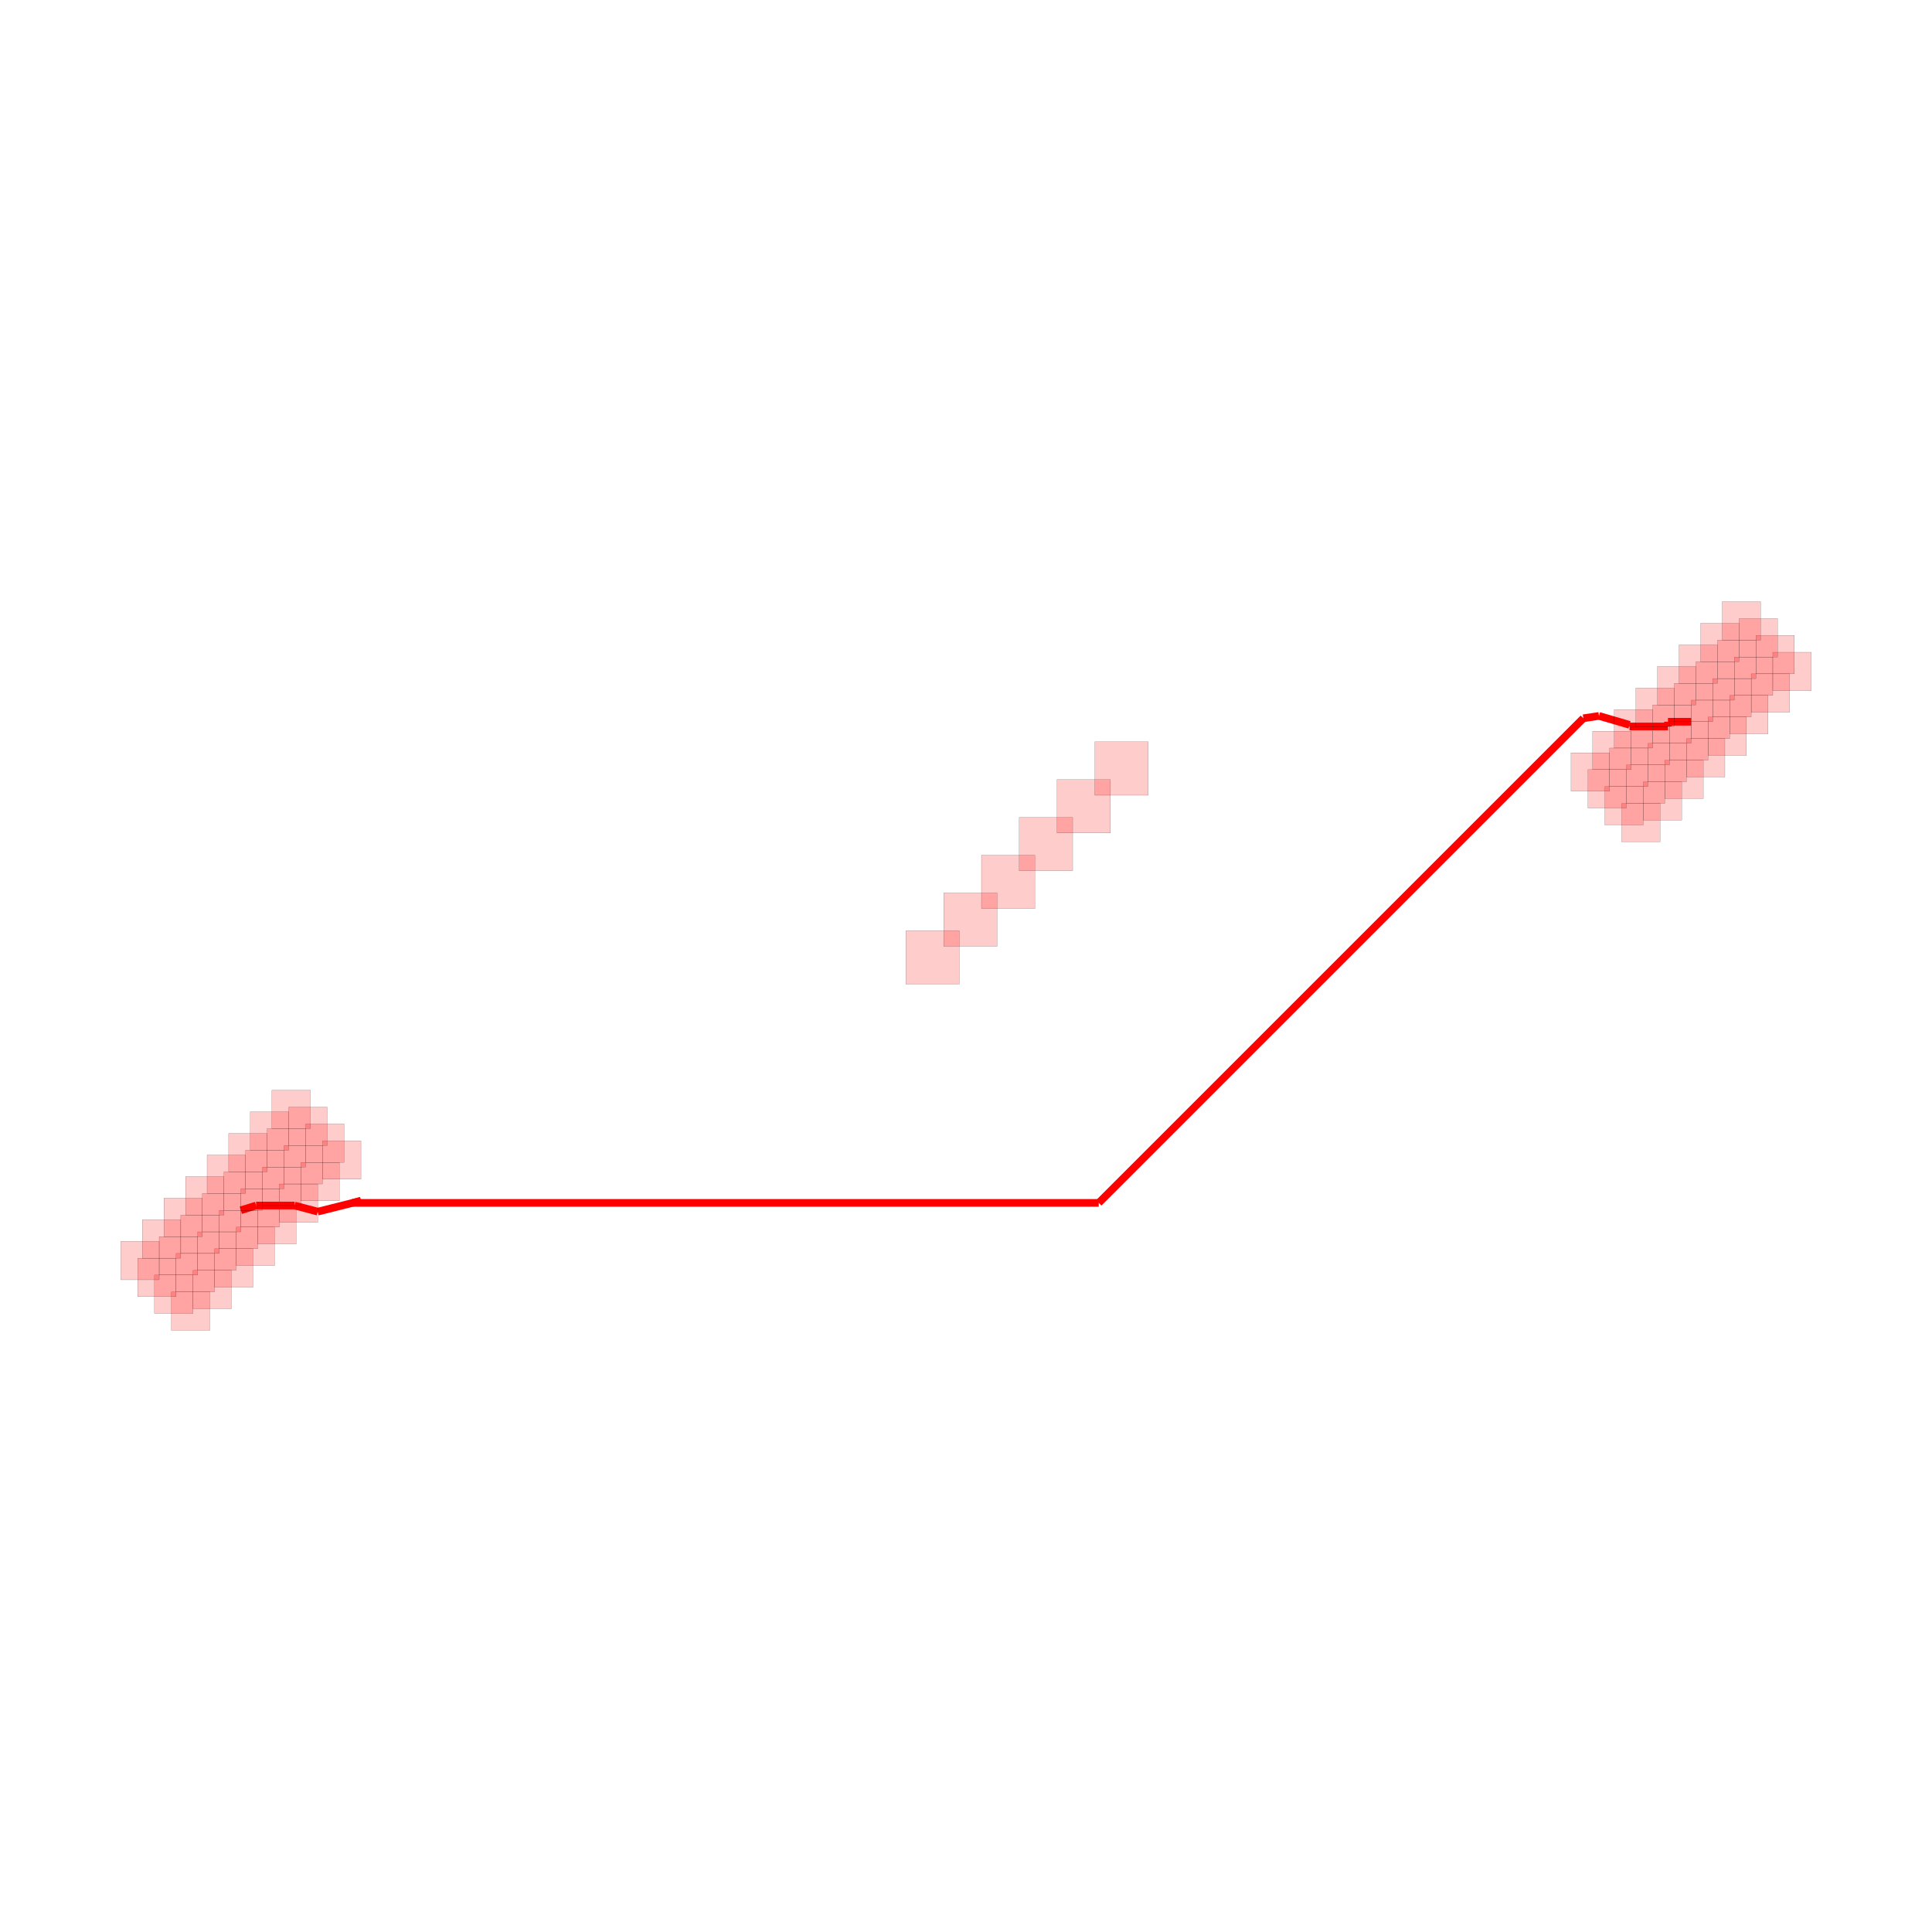
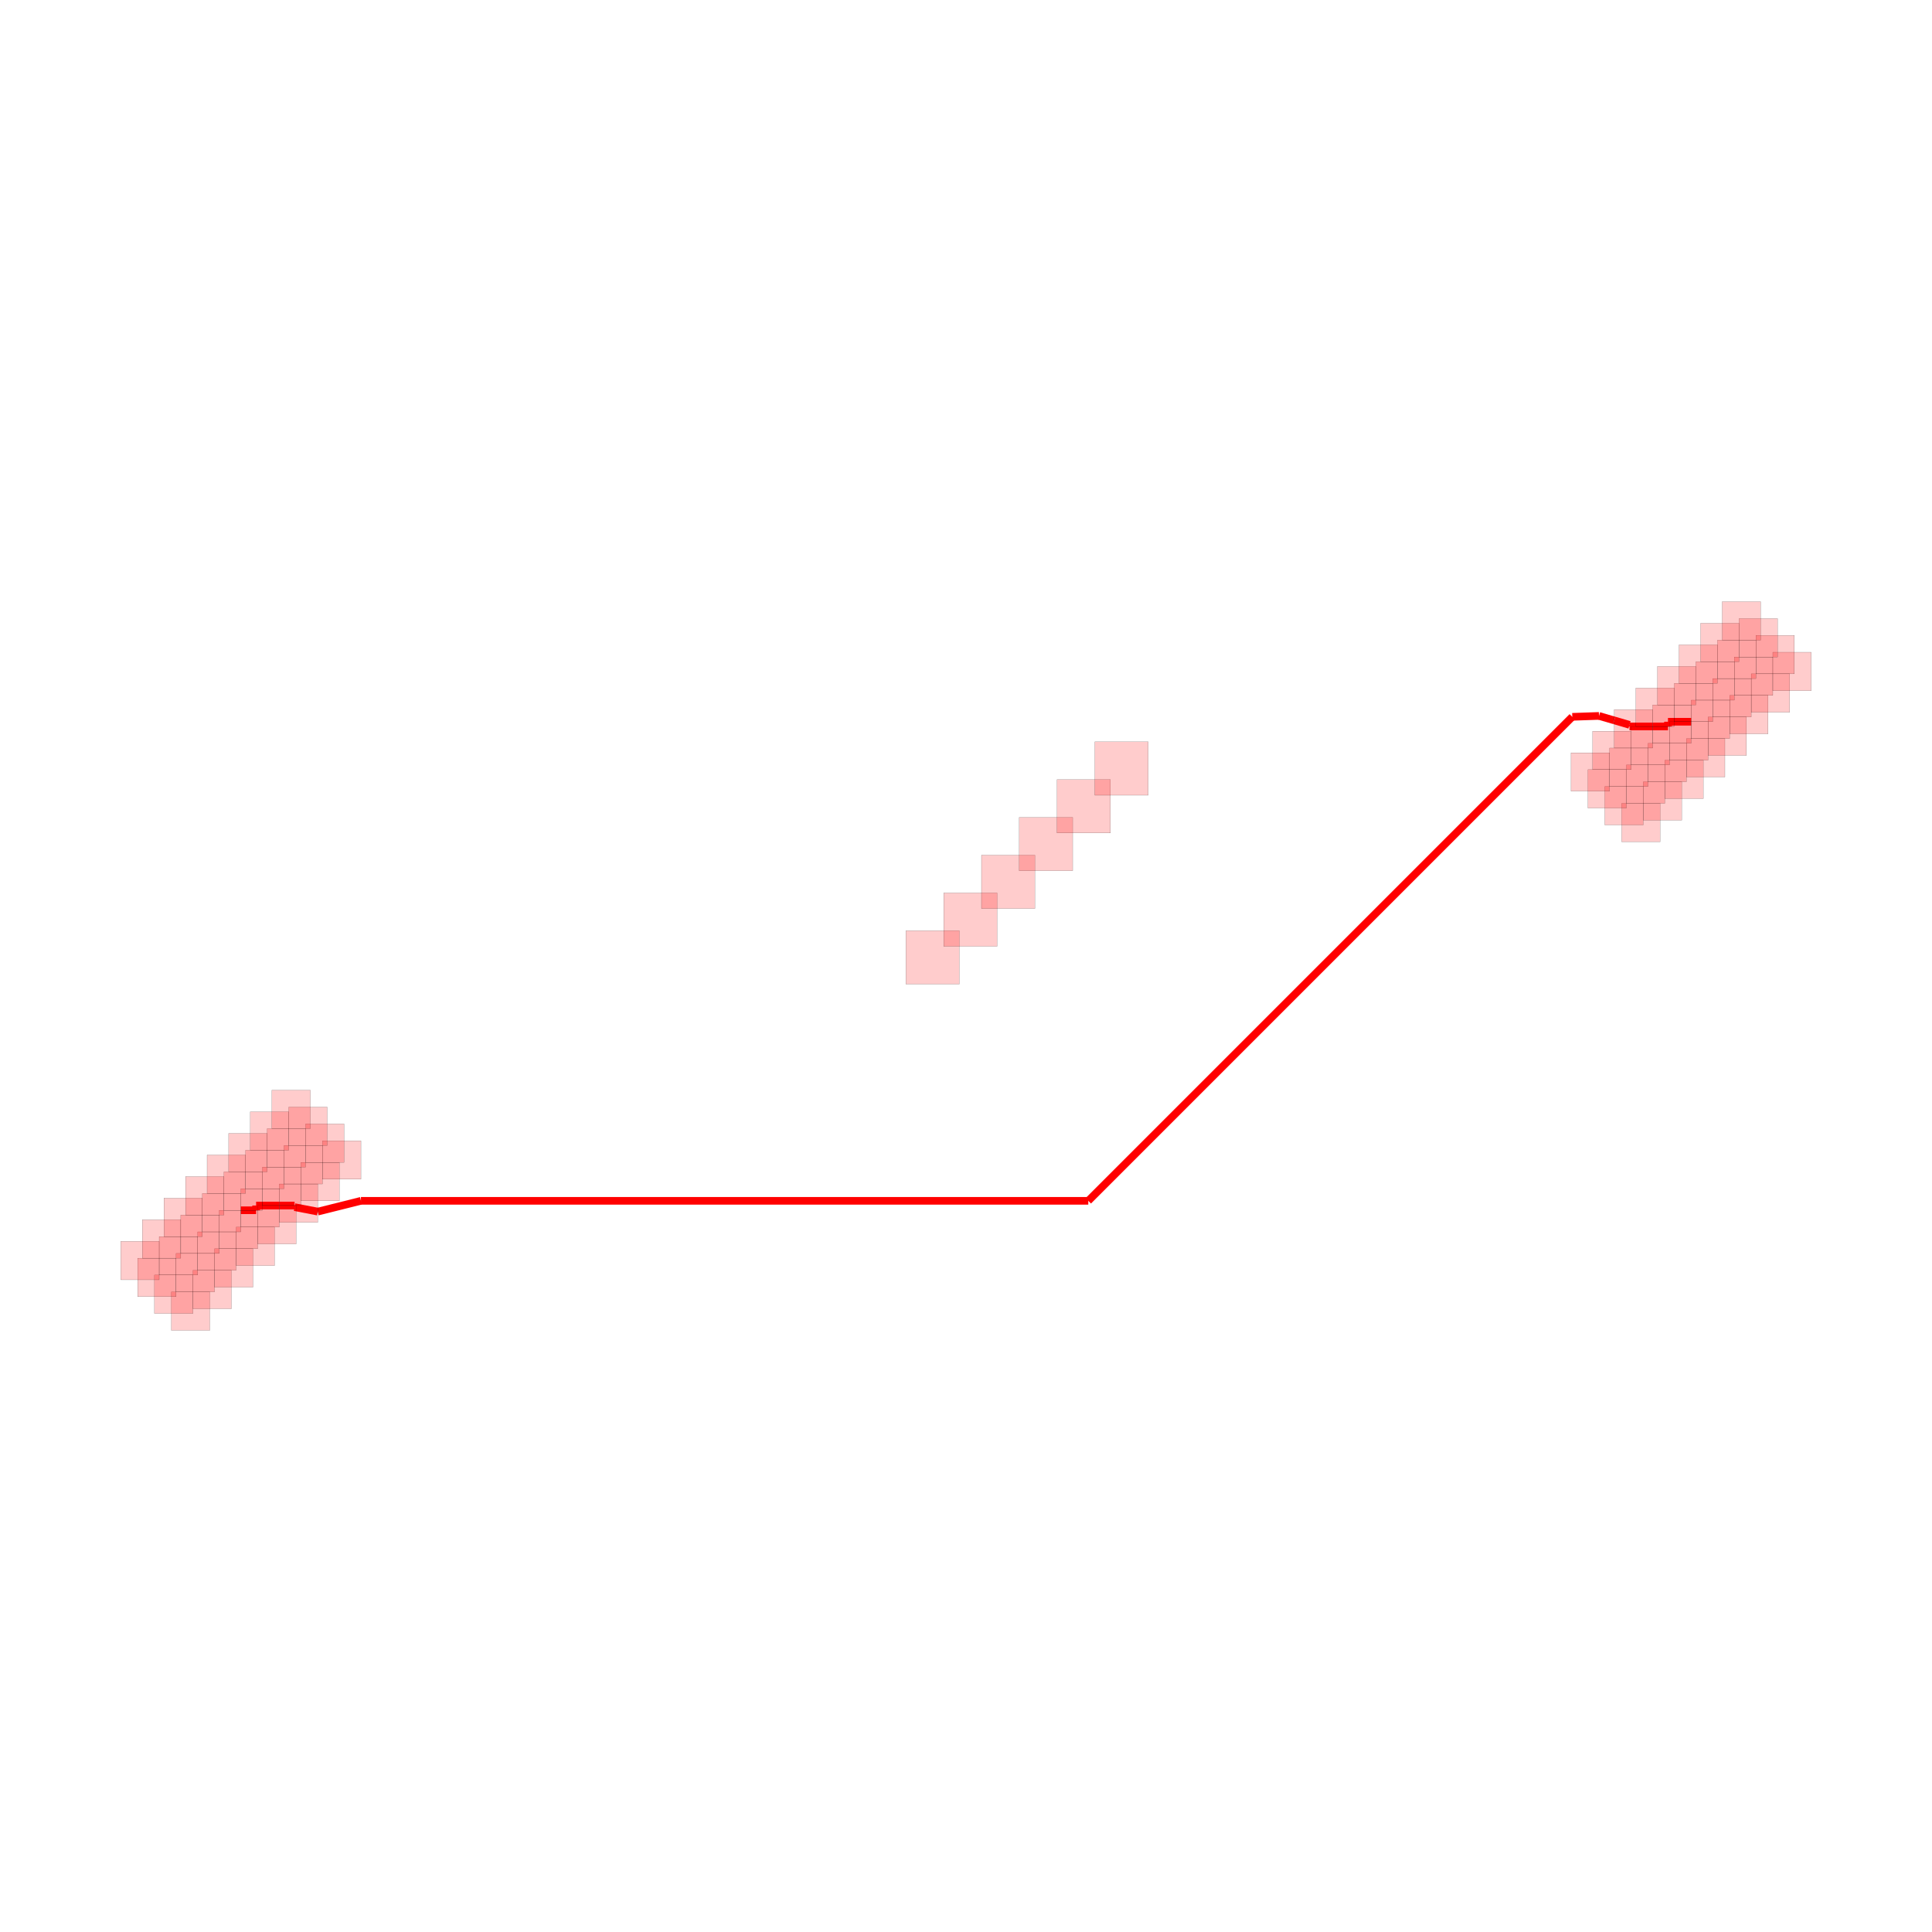
<svg xmlns="http://www.w3.org/2000/svg" width="640" height="640" viewBox="0 0 640 640">
  <rect width="100%" height="100%" fill="white" />
  <g>
-     <polyline data-points="-9.5,-3.2 -9.299992000000003,-3.138" data-type="line" data-label="source_trace_0 (z=0)" points="79.783,400.915 84.84,399.348" fill="none" stroke="red" stroke-width="2.529" />
-   </g>
-   <g>
-     <polyline data-points="-9.299992000000003,-3.138 -8.996186418404587,-3.138" data-type="line" data-label="source_trace_0 (z=0)" points="84.84,399.348 92.522,399.348" fill="none" stroke="red" stroke-width="2.529" />
-   </g>
-   <g>
-     <polyline data-points="-8.996186418404587,-3.138 -8.796178418404587,-3.138" data-type="line" data-label="source_trace_0 (z=0)" points="92.522,399.348 97.58,399.348" fill="none" stroke="red" stroke-width="2.529" />
-   </g>
-   <g>
-     <polyline data-points="-8.796178418404587,-3.138 -8.49237283680917,-3.218" data-type="line" data-label="source_trace_0 (z=0)" points="97.58,399.348 105.262,401.37" fill="none" stroke="red" stroke-width="2.529" />
-   </g>
-   <g>
-     <polyline data-points="-8.49237283680917,-3.218 -8.49237283680917,-3.218" data-type="line" data-label="source_trace_0 (z=0)" points="105.262,401.37 105.262,401.37" fill="none" stroke="red" stroke-width="2.529" />
-   </g>
-   <g>
-     <polyline data-points="-8.49237283680917,-3.218 -7.926686999999999,-3.076" data-type="line" data-label="source_trace_0 (z=0)" points="105.262,401.37 119.566,397.78" fill="none" stroke="red" stroke-width="2.529" />
-   </g>
-   <g>
-     <polyline data-points="-7.926686999999999,-3.076 -8.03532947046666,-3.1032717289393092" data-type="line" data-label="source_trace_0 (z=0)" points="119.566,397.78 116.819,398.469" fill="none" stroke="red" stroke-width="2.529" />
-   </g>
-   <g>
-     <polyline data-points="-8.03532947046666,-3.1032717289393092 1.7390377169584008,-3.1032717289393092" data-type="line" data-label="source_trace_0 (z=0)" points="116.819,398.469 363.973,398.469" fill="none" stroke="red" stroke-width="2.529" />
-   </g>
-   <g>
-     <polyline data-points="1.7390377169584008,-3.1032717289393092 8.087713753171416,3.2454043072737058" data-type="line" data-label="source_trace_0 (z=0)" points="363.973,398.469 524.506,237.937" fill="none" stroke="red" stroke-width="2.529" />
-   </g>
-   <g>
-     <polyline data-points="8.087713753171416,3.2454043072737058 8.292373,3.276256" data-type="line" data-label="source_trace_0 (z=0)" points="524.506,237.937 529.681,237.157" fill="none" stroke="red" stroke-width="2.529" />
-   </g>
-   <g>
-     <polyline data-points="8.292373,3.276256 8.692372836809167,3.159091025766973" data-type="line" data-label="source_trace_0 (z=0)" points="529.681,237.157 539.796,240.119" fill="none" stroke="red" stroke-width="2.529" />
-   </g>
-   <g>
-     <polyline data-points="8.692372836809167,3.159091025766973 8.692372836809167,3.138" data-type="line" data-label="source_trace_0 (z=0)" points="539.796,240.119 539.796,240.652" fill="none" stroke="red" stroke-width="2.529" />
-   </g>
-   <g>
-     <polyline data-points="8.692372836809167,3.138 8.996186418404584,3.138" data-type="line" data-label="source_trace_0 (z=0)" points="539.796,240.652 547.478,240.652" fill="none" stroke="red" stroke-width="2.529" />
-   </g>
-   <g>
-     <polyline data-points="8.996186418404584,3.138 9.196194418404584,3.138" data-type="line" data-label="source_trace_0 (z=0)" points="547.478,240.652 552.535,240.652" fill="none" stroke="red" stroke-width="2.529" />
-   </g>
-   <g>
-     <polyline data-points="9.196194418404584,3.138 9.196194418404584,3.2" data-type="line" data-label="source_trace_0 (z=0)" points="552.535,240.652 552.535,239.085" fill="none" stroke="red" stroke-width="2.529" />
-   </g>
-   <g>
-     <polyline data-points="9.196194418404584,3.2 9.5,3.2" data-type="line" data-label="source_trace_0 (z=0)" points="552.535,239.085 560.217,239.085" fill="none" stroke="red" stroke-width="2.529" />
+     <polyline data-points="-9.5,-3.2 -9.299992000000003,-3.2000000000000006" data-type="line" data-label="source_trace_0 (z=0)" points="79.783,400.915 84.84,400.915" fill="none" stroke="red" stroke-linejoin="round" stroke-width="2.529" />
+   </g>
+   <g>
+     <polyline data-points="-9.299992000000003,-3.2000000000000006 -9.299992000000003,-3.1381281566461774" data-type="line" data-label="source_trace_0 (z=0)" points="84.84,400.915 84.84,399.351" fill="none" stroke="red" stroke-linejoin="round" stroke-width="2.529" />
+   </g>
+   <g>
+     <polyline data-points="-9.299992000000003,-3.1381281566461774 -8.996186418404587,-3.1381281566461774" data-type="line" data-label="source_trace_0 (z=0)" points="84.84,399.351 92.522,399.351" fill="none" stroke="red" stroke-linejoin="round" stroke-width="2.529" />
+   </g>
+   <g>
+     <polyline data-points="-8.996186418404587,-3.1381281566461774 -8.796178418404587,-3.1381281566461774" data-type="line" data-label="source_trace_0 (z=0)" points="92.522,399.351 97.58,399.351" fill="none" stroke="red" stroke-linejoin="round" stroke-width="2.529" />
+   </g>
+   <g>
+     <polyline data-points="-8.796178418404587,-3.1381281566461774 -8.796178418404587,-3.159099025766973" data-type="line" data-label="source_trace_0 (z=0)" points="97.58,399.351 97.58,399.881" fill="none" stroke="red" stroke-linejoin="round" stroke-width="2.529" />
+   </g>
+   <g>
+     <polyline data-points="-8.796178418404587,-3.159099025766973 -8.49237283680917,-3.2176774999999997" data-type="line" data-label="source_trace_0 (z=0)" points="97.58,399.881 105.262,401.362" fill="none" stroke="red" stroke-linejoin="round" stroke-width="2.529" />
+   </g>
+   <g>
+     <polyline data-points="-8.49237283680917,-3.2176774999999997 -7.926686999999999,-3.0762565000000004" data-type="line" data-label="source_trace_0 (z=0)" points="105.262,401.362 119.566,397.786" fill="none" stroke="red" stroke-linejoin="round" stroke-width="2.529" />
+   </g>
+   <g>
+     <polyline data-points="-7.926686999999999,-3.0762565000000004 1.6020746920490607,-3.0762565000000004" data-type="line" data-label="source_trace_0 (z=0)" points="119.566,397.786 360.51,397.786" fill="none" stroke="red" stroke-linejoin="round" stroke-width="2.529" />
+   </g>
+   <g>
+     <polyline data-points="1.6020746920490607,-3.0762565000000004 7.942632203588659,3.2643010115395987" data-type="line" data-label="source_trace_0 (z=0)" points="360.51,397.786 520.838,237.459" fill="none" stroke="red" stroke-linejoin="round" stroke-width="2.529" />
+   </g>
+   <g>
+     <polyline data-points="7.942632203588659,3.2643010115395987 8.292373,3.276256" data-type="line" data-label="source_trace_0 (z=0)" points="520.838,237.459 529.681,237.157" fill="none" stroke="red" stroke-linejoin="round" stroke-width="2.529" />
+   </g>
+   <g>
+     <polyline data-points="8.292373,3.276256 8.492372999999999,3.2176775128834865" data-type="line" data-label="source_trace_0 (z=0)" points="529.681,237.157 534.738,238.638" fill="none" stroke="red" stroke-linejoin="round" stroke-width="2.529" />
+   </g>
+   <g>
+     <polyline data-points="8.492372999999999,3.2176775128834865 8.692372836809167,3.159091025766973" data-type="line" data-label="source_trace_0 (z=0)" points="534.738,238.638 539.796,240.119" fill="none" stroke="red" stroke-linejoin="round" stroke-width="2.529" />
+   </g>
+   <g>
+     <polyline data-points="8.692372836809167,3.159091025766973 8.692372836809167,3.138128156646177" data-type="line" data-label="source_trace_0 (z=0)" points="539.796,240.119 539.796,240.649" fill="none" stroke="red" stroke-linejoin="round" stroke-width="2.529" />
+   </g>
+   <g>
+     <polyline data-points="8.692372836809167,3.138128156646177 8.996186418404584,3.138128156646177" data-type="line" data-label="source_trace_0 (z=0)" points="539.796,240.649 547.478,240.649" fill="none" stroke="red" stroke-linejoin="round" stroke-width="2.529" />
+   </g>
+   <g>
+     <polyline data-points="8.996186418404584,3.138128156646177 9.196194418404584,3.138128156646177" data-type="line" data-label="source_trace_0 (z=0)" points="547.478,240.649 552.535,240.649" fill="none" stroke="red" stroke-linejoin="round" stroke-width="2.529" />
+   </g>
+   <g>
+     <polyline data-points="9.196194418404584,3.138128156646177 9.196194418404584,3.2" data-type="line" data-label="source_trace_0 (z=0)" points="552.535,240.649 552.535,239.085" fill="none" stroke="red" stroke-linejoin="round" stroke-width="2.529" />
+   </g>
+   <g>
+     <polyline data-points="9.196194418404584,3.2 9.5,3.2" data-type="line" data-label="source_trace_0 (z=0)" points="552.535,239.085 560.217,239.085" fill="none" stroke="red" stroke-linejoin="round" stroke-width="2.529" />
  </g>
  <g>
    <rect data-type="rect" data-label="Obstacle (Z: 0)" data-x="-10.158493189979973" data-y="-4.521405797342361" x="56.762" y="427.959" width="12.739" height="12.739" fill="rgba(255, 0, 0, 0.2)" stroke="black" stroke-width="0.04" />
  </g>
  <g>
    <rect data-type="rect" data-label="Obstacle (Z: 0)" data-x="-10.37946405910077" data-y="-4.300434928221565" x="51.175" y="422.371" width="12.739" height="12.739" fill="rgba(255, 0, 0, 0.2)" stroke="black" stroke-width="0.04" />
  </g>
  <g>
    <rect data-type="rect" data-label="Obstacle (Z: 0)" data-x="-10.600434928221564" data-y="-4.0794640591007685" x="45.587" y="416.784" width="12.739" height="12.739" fill="rgba(255, 0, 0, 0.2)" stroke="black" stroke-width="0.04" />
  </g>
  <g>
    <rect data-type="rect" data-label="Obstacle (Z: 0)" data-x="-10.82140579734236" data-y="-3.8584931899799724" x="40" y="411.196" width="12.739" height="12.739" fill="rgba(255, 0, 0, 0.2)" stroke="black" stroke-width="0.04" />
  </g>
  <g>
    <rect data-type="rect" data-label="Obstacle (Z: 0)" data-x="-9.875650477505355" data-y="-4.238563084867742" x="63.914" y="420.807" width="12.739" height="12.739" fill="rgba(255, 0, 0, 0.2)" stroke="black" stroke-width="0.04" />
  </g>
  <g>
    <rect data-type="rect" data-label="Obstacle (Z: 0)" data-x="-10.09662134662615" data-y="-4.017592215746946" x="58.327" y="415.219" width="12.739" height="12.739" fill="rgba(255, 0, 0, 0.2)" stroke="black" stroke-width="0.04" />
  </g>
  <g>
    <rect data-type="rect" data-label="Obstacle (Z: 0)" data-x="-10.317592215746945" data-y="-3.7966213466261496" x="52.739" y="409.632" width="12.739" height="12.739" fill="rgba(255, 0, 0, 0.2)" stroke="black" stroke-width="0.04" />
  </g>
  <g>
    <rect data-type="rect" data-label="Obstacle (Z: 0)" data-x="-10.538563084867741" data-y="-3.5756504775053535" x="47.152" y="404.044" width="12.739" height="12.739" fill="rgba(255, 0, 0, 0.2)" stroke="black" stroke-width="0.04" />
  </g>
  <g>
    <rect data-type="rect" data-label="Obstacle (Z: 0)" data-x="-9.592807765030736" data-y="-3.955720372393123" x="71.066" y="413.655" width="12.739" height="12.739" fill="rgba(255, 0, 0, 0.2)" stroke="black" stroke-width="0.04" />
  </g>
  <g>
    <rect data-type="rect" data-label="Obstacle (Z: 0)" data-x="-9.813778634151532" data-y="-3.734749503272327" x="65.479" y="408.067" width="12.739" height="12.739" fill="rgba(255, 0, 0, 0.2)" stroke="black" stroke-width="0.04" />
  </g>
  <g>
    <rect data-type="rect" data-label="Obstacle (Z: 0)" data-x="-10.034749503272327" data-y="-3.5137786341515307" x="59.891" y="402.48" width="12.739" height="12.739" fill="rgba(255, 0, 0, 0.2)" stroke="black" stroke-width="0.04" />
  </g>
  <g>
    <rect data-type="rect" data-label="Obstacle (Z: 0)" data-x="-10.255720372393123" data-y="-3.2928077650307346" x="54.304" y="396.892" width="12.739" height="12.739" fill="rgba(255, 0, 0, 0.2)" stroke="black" stroke-width="0.04" />
  </g>
  <g>
    <rect data-type="rect" data-label="Obstacle (Z: 0)" data-x="-9.309965052556116" data-y="-3.672877659918504" x="78.218" y="406.503" width="12.739" height="12.739" fill="rgba(255, 0, 0, 0.2)" stroke="black" stroke-width="0.04" />
  </g>
  <g>
    <rect data-type="rect" data-label="Obstacle (Z: 0)" data-x="-9.530935921676912" data-y="-3.451906790797708" x="72.631" y="400.915" width="12.739" height="12.739" fill="rgba(255, 0, 0, 0.2)" stroke="black" stroke-width="0.04" />
  </g>
  <g>
    <rect data-type="rect" data-label="Obstacle (Z: 0)" data-x="-9.751906790797706" data-y="-3.230935921676912" x="67.043" y="395.328" width="12.739" height="12.739" fill="rgba(255, 0, 0, 0.2)" stroke="black" stroke-width="0.04" />
  </g>
  <g>
    <rect data-type="rect" data-label="Obstacle (Z: 0)" data-x="-9.972877659918503" data-y="-3.0099650525561157" x="61.456" y="389.74" width="12.739" height="12.739" fill="rgba(255, 0, 0, 0.2)" stroke="black" stroke-width="0.04" />
  </g>
  <g>
    <rect data-type="rect" data-label="Obstacle (Z: 0)" data-x="-9.027122340081497" data-y="-3.3900349474438847" x="85.37" y="399.351" width="12.739" height="12.739" fill="rgba(255, 0, 0, 0.2)" stroke="black" stroke-width="0.04" />
  </g>
  <g>
    <rect data-type="rect" data-label="Obstacle (Z: 0)" data-x="-9.248093209202294" data-y="-3.1690640783230886" x="79.783" y="393.763" width="12.739" height="12.739" fill="rgba(255, 0, 0, 0.2)" stroke="black" stroke-width="0.04" />
  </g>
  <g>
    <rect data-type="rect" data-label="Obstacle (Z: 0)" data-x="-9.469064078323088" data-y="-2.9480932092022925" x="74.195" y="388.176" width="12.739" height="12.739" fill="rgba(255, 0, 0, 0.2)" stroke="black" stroke-width="0.04" />
  </g>
  <g>
    <rect data-type="rect" data-label="Obstacle (Z: 0)" data-x="-9.690034947443884" data-y="-2.7271223400814963" x="68.608" y="382.588" width="12.739" height="12.739" fill="rgba(255, 0, 0, 0.2)" stroke="black" stroke-width="0.04" />
  </g>
  <g>
    <rect data-type="rect" data-label="Obstacle (Z: 0)" data-x="-8.744279627606877" data-y="-3.1071922349692658" x="92.522" y="392.199" width="12.739" height="12.739" fill="rgba(255, 0, 0, 0.2)" stroke="black" stroke-width="0.04" />
  </g>
  <g>
    <rect data-type="rect" data-label="Obstacle (Z: 0)" data-x="-8.965250496727673" data-y="-2.8862213658484697" x="86.935" y="386.611" width="12.739" height="12.739" fill="rgba(255, 0, 0, 0.2)" stroke="black" stroke-width="0.04" />
  </g>
  <g>
    <rect data-type="rect" data-label="Obstacle (Z: 0)" data-x="-9.186221365848468" data-y="-2.6652504967276736" x="81.347" y="381.024" width="12.739" height="12.739" fill="rgba(255, 0, 0, 0.2)" stroke="black" stroke-width="0.04" />
  </g>
  <g>
    <rect data-type="rect" data-label="Obstacle (Z: 0)" data-x="-9.407192234969264" data-y="-2.4442796276068774" x="75.76" y="375.436" width="12.739" height="12.739" fill="rgba(255, 0, 0, 0.2)" stroke="black" stroke-width="0.04" />
  </g>
  <g>
    <rect data-type="rect" data-label="Obstacle (Z: 0)" data-x="-8.461436915132259" data-y="-2.824349522494647" x="99.674" y="385.047" width="12.739" height="12.739" fill="rgba(255, 0, 0, 0.2)" stroke="black" stroke-width="0.04" />
  </g>
  <g>
    <rect data-type="rect" data-label="Obstacle (Z: 0)" data-x="-8.682407784253055" data-y="-2.6033786533738508" x="94.087" y="379.459" width="12.739" height="12.739" fill="rgba(255, 0, 0, 0.2)" stroke="black" stroke-width="0.04" />
  </g>
  <g>
    <rect data-type="rect" data-label="Obstacle (Z: 0)" data-x="-8.90337865337385" data-y="-2.3824077842530547" x="88.499" y="373.872" width="12.739" height="12.739" fill="rgba(255, 0, 0, 0.2)" stroke="black" stroke-width="0.04" />
  </g>
  <g>
    <rect data-type="rect" data-label="Obstacle (Z: 0)" data-x="-9.124349522494645" data-y="-2.1614369151322586" x="82.912" y="368.284" width="12.739" height="12.739" fill="rgba(255, 0, 0, 0.2)" stroke="black" stroke-width="0.04" />
  </g>
  <g>
    <rect data-type="rect" data-label="Obstacle (Z: 0)" data-x="-8.17859420265764" data-y="-2.541506810020028" x="106.826" y="377.895" width="12.739" height="12.739" fill="rgba(255, 0, 0, 0.2)" stroke="black" stroke-width="0.04" />
  </g>
  <g>
    <rect data-type="rect" data-label="Obstacle (Z: 0)" data-x="-8.399565071778436" data-y="-2.320535940899232" x="101.239" y="372.307" width="12.739" height="12.739" fill="rgba(255, 0, 0, 0.2)" stroke="black" stroke-width="0.04" />
  </g>
  <g>
    <rect data-type="rect" data-label="Obstacle (Z: 0)" data-x="-8.62053594089923" data-y="-2.0995650717784358" x="95.651" y="366.72" width="12.739" height="12.739" fill="rgba(255, 0, 0, 0.2)" stroke="black" stroke-width="0.04" />
  </g>
  <g>
    <rect data-type="rect" data-label="Obstacle (Z: 0)" data-x="-8.841506810020027" data-y="-1.8785942026576397" x="90.064" y="361.132" width="12.739" height="12.739" fill="rgba(255, 0, 0, 0.2)" stroke="black" stroke-width="0.04" />
  </g>
  <g>
    <rect data-type="rect" data-label="Obstacle (Z: 0)" data-x="8.841506810020027" data-y="1.8785942026576397" x="537.197" y="266.128" width="12.739" height="12.739" fill="rgba(255, 0, 0, 0.2)" stroke="black" stroke-width="0.04" />
  </g>
  <g>
    <rect data-type="rect" data-label="Obstacle (Z: 0)" data-x="8.62053594089923" data-y="2.0995650717784358" x="531.609" y="260.541" width="12.739" height="12.739" fill="rgba(255, 0, 0, 0.2)" stroke="black" stroke-width="0.04" />
  </g>
  <g>
    <rect data-type="rect" data-label="Obstacle (Z: 0)" data-x="8.399565071778436" data-y="2.320535940899232" x="526.022" y="254.953" width="12.739" height="12.739" fill="rgba(255, 0, 0, 0.2)" stroke="black" stroke-width="0.04" />
  </g>
  <g>
    <rect data-type="rect" data-label="Obstacle (Z: 0)" data-x="8.17859420265764" data-y="2.541506810020028" x="520.434" y="249.366" width="12.739" height="12.739" fill="rgba(255, 0, 0, 0.2)" stroke="black" stroke-width="0.04" />
  </g>
  <g>
    <rect data-type="rect" data-label="Obstacle (Z: 0)" data-x="9.124349522494645" data-y="2.1614369151322586" x="544.349" y="258.976" width="12.739" height="12.739" fill="rgba(255, 0, 0, 0.2)" stroke="black" stroke-width="0.04" />
  </g>
  <g>
    <rect data-type="rect" data-label="Obstacle (Z: 0)" data-x="8.90337865337385" data-y="2.3824077842530547" x="538.761" y="253.389" width="12.739" height="12.739" fill="rgba(255, 0, 0, 0.2)" stroke="black" stroke-width="0.04" />
  </g>
  <g>
    <rect data-type="rect" data-label="Obstacle (Z: 0)" data-x="8.682407784253055" data-y="2.6033786533738508" x="533.174" y="247.801" width="12.739" height="12.739" fill="rgba(255, 0, 0, 0.2)" stroke="black" stroke-width="0.04" />
  </g>
  <g>
    <rect data-type="rect" data-label="Obstacle (Z: 0)" data-x="8.461436915132259" data-y="2.824349522494647" x="527.586" y="242.214" width="12.739" height="12.739" fill="rgba(255, 0, 0, 0.2)" stroke="black" stroke-width="0.04" />
  </g>
  <g>
    <rect data-type="rect" data-label="Obstacle (Z: 0)" data-x="9.407192234969264" data-y="2.4442796276068774" x="551.501" y="251.824" width="12.739" height="12.739" fill="rgba(255, 0, 0, 0.2)" stroke="black" stroke-width="0.04" />
  </g>
  <g>
    <rect data-type="rect" data-label="Obstacle (Z: 0)" data-x="9.186221365848468" data-y="2.6652504967276736" x="545.913" y="246.237" width="12.739" height="12.739" fill="rgba(255, 0, 0, 0.2)" stroke="black" stroke-width="0.04" />
  </g>
  <g>
    <rect data-type="rect" data-label="Obstacle (Z: 0)" data-x="8.965250496727673" data-y="2.8862213658484697" x="540.326" y="240.649" width="12.739" height="12.739" fill="rgba(255, 0, 0, 0.2)" stroke="black" stroke-width="0.04" />
  </g>
  <g>
    <rect data-type="rect" data-label="Obstacle (Z: 0)" data-x="8.744279627606877" data-y="3.1071922349692658" x="534.738" y="235.062" width="12.739" height="12.739" fill="rgba(255, 0, 0, 0.2)" stroke="black" stroke-width="0.04" />
  </g>
  <g>
    <rect data-type="rect" data-label="Obstacle (Z: 0)" data-x="9.690034947443884" data-y="2.7271223400814963" x="558.653" y="244.672" width="12.739" height="12.739" fill="rgba(255, 0, 0, 0.2)" stroke="black" stroke-width="0.04" />
  </g>
  <g>
    <rect data-type="rect" data-label="Obstacle (Z: 0)" data-x="9.469064078323088" data-y="2.9480932092022925" x="553.065" y="239.085" width="12.739" height="12.739" fill="rgba(255, 0, 0, 0.2)" stroke="black" stroke-width="0.04" />
  </g>
  <g>
    <rect data-type="rect" data-label="Obstacle (Z: 0)" data-x="9.248093209202294" data-y="3.1690640783230886" x="547.478" y="233.497" width="12.739" height="12.739" fill="rgba(255, 0, 0, 0.2)" stroke="black" stroke-width="0.04" />
  </g>
  <g>
    <rect data-type="rect" data-label="Obstacle (Z: 0)" data-x="9.027122340081497" data-y="3.3900349474438847" x="541.89" y="227.91" width="12.739" height="12.739" fill="rgba(255, 0, 0, 0.2)" stroke="black" stroke-width="0.04" />
  </g>
  <g>
    <rect data-type="rect" data-label="Obstacle (Z: 0)" data-x="9.972877659918503" data-y="3.0099650525561157" x="565.805" y="237.52" width="12.739" height="12.739" fill="rgba(255, 0, 0, 0.2)" stroke="black" stroke-width="0.04" />
  </g>
  <g>
    <rect data-type="rect" data-label="Obstacle (Z: 0)" data-x="9.751906790797706" data-y="3.230935921676912" x="560.217" y="231.933" width="12.739" height="12.739" fill="rgba(255, 0, 0, 0.2)" stroke="black" stroke-width="0.04" />
  </g>
  <g>
    <rect data-type="rect" data-label="Obstacle (Z: 0)" data-x="9.530935921676912" data-y="3.451906790797708" x="554.63" y="226.345" width="12.739" height="12.739" fill="rgba(255, 0, 0, 0.2)" stroke="black" stroke-width="0.04" />
  </g>
  <g>
    <rect data-type="rect" data-label="Obstacle (Z: 0)" data-x="9.309965052556116" data-y="3.672877659918504" x="549.042" y="220.758" width="12.739" height="12.739" fill="rgba(255, 0, 0, 0.2)" stroke="black" stroke-width="0.04" />
  </g>
  <g>
    <rect data-type="rect" data-label="Obstacle (Z: 0)" data-x="10.255720372393123" data-y="3.2928077650307346" x="572.957" y="230.368" width="12.739" height="12.739" fill="rgba(255, 0, 0, 0.2)" stroke="black" stroke-width="0.04" />
  </g>
  <g>
    <rect data-type="rect" data-label="Obstacle (Z: 0)" data-x="10.034749503272327" data-y="3.5137786341515307" x="567.369" y="224.781" width="12.739" height="12.739" fill="rgba(255, 0, 0, 0.2)" stroke="black" stroke-width="0.04" />
  </g>
  <g>
    <rect data-type="rect" data-label="Obstacle (Z: 0)" data-x="9.813778634151532" data-y="3.734749503272327" x="561.782" y="219.193" width="12.739" height="12.739" fill="rgba(255, 0, 0, 0.2)" stroke="black" stroke-width="0.04" />
  </g>
  <g>
    <rect data-type="rect" data-label="Obstacle (Z: 0)" data-x="9.592807765030736" data-y="3.955720372393123" x="556.194" y="213.606" width="12.739" height="12.739" fill="rgba(255, 0, 0, 0.2)" stroke="black" stroke-width="0.04" />
  </g>
  <g>
    <rect data-type="rect" data-label="Obstacle (Z: 0)" data-x="10.538563084867741" data-y="3.5756504775053535" x="580.109" y="223.216" width="12.739" height="12.739" fill="rgba(255, 0, 0, 0.2)" stroke="black" stroke-width="0.04" />
  </g>
  <g>
    <rect data-type="rect" data-label="Obstacle (Z: 0)" data-x="10.317592215746945" data-y="3.7966213466261496" x="574.521" y="217.629" width="12.739" height="12.739" fill="rgba(255, 0, 0, 0.2)" stroke="black" stroke-width="0.04" />
  </g>
  <g>
    <rect data-type="rect" data-label="Obstacle (Z: 0)" data-x="10.09662134662615" data-y="4.017592215746946" x="568.934" y="212.041" width="12.739" height="12.739" fill="rgba(255, 0, 0, 0.2)" stroke="black" stroke-width="0.04" />
  </g>
  <g>
    <rect data-type="rect" data-label="Obstacle (Z: 0)" data-x="9.875650477505355" data-y="4.238563084867742" x="563.346" y="206.454" width="12.739" height="12.739" fill="rgba(255, 0, 0, 0.2)" stroke="black" stroke-width="0.04" />
  </g>
  <g>
    <rect data-type="rect" data-label="Obstacle (Z: 0)" data-x="10.82140579734236" data-y="3.8584931899799724" x="587.261" y="216.064" width="12.739" height="12.739" fill="rgba(255, 0, 0, 0.2)" stroke="black" stroke-width="0.04" />
  </g>
  <g>
    <rect data-type="rect" data-label="Obstacle (Z: 0)" data-x="10.600434928221564" data-y="4.0794640591007685" x="581.673" y="210.477" width="12.739" height="12.739" fill="rgba(255, 0, 0, 0.2)" stroke="black" stroke-width="0.04" />
  </g>
  <g>
    <rect data-type="rect" data-label="Obstacle (Z: 0)" data-x="10.37946405910077" data-y="4.300434928221565" x="576.086" y="204.889" width="12.739" height="12.739" fill="rgba(255, 0, 0, 0.2)" stroke="black" stroke-width="0.04" />
  </g>
  <g>
    <rect data-type="rect" data-label="Obstacle (Z: 0)" data-x="10.158493189979973" data-y="4.521405797342361" x="570.498" y="199.302" width="12.739" height="12.739" fill="rgba(255, 0, 0, 0.2)" stroke="black" stroke-width="0.04" />
  </g>
  <g>
    <rect data-type="rect" data-label="Obstacle (Z: 0)" data-x="-0.43743686707645835" data-y="0.11256313292354192" x="300.089" y="308.304" width="17.7" height="17.7" fill="rgba(255, 0, 0, 0.2)" stroke="black" stroke-width="0.04" />
  </g>
  <g>
    <rect data-type="rect" data-label="Obstacle (Z: 0)" data-x="0.057537879754125054" data-y="0.6075378797541252" x="312.605" y="295.788" width="17.7" height="17.7" fill="rgba(255, 0, 0, 0.2)" stroke="black" stroke-width="0.04" />
  </g>
  <g>
    <rect data-type="rect" data-label="Obstacle (Z: 0)" data-x="0.5525126265847083" data-y="1.1025126265847085" x="325.121" y="283.272" width="17.7" height="17.7" fill="rgba(255, 0, 0, 0.2)" stroke="black" stroke-width="0.04" />
  </g>
  <g>
    <rect data-type="rect" data-label="Obstacle (Z: 0)" data-x="1.0474873734152916" data-y="1.5974873734152917" x="337.637" y="270.756" width="17.7" height="17.7" fill="rgba(255, 0, 0, 0.2)" stroke="black" stroke-width="0.04" />
  </g>
  <g>
    <rect data-type="rect" data-label="Obstacle (Z: 0)" data-x="1.542462120245875" data-y="2.092462120245875" x="350.153" y="258.24" width="17.7" height="17.7" fill="rgba(255, 0, 0, 0.2)" stroke="black" stroke-width="0.04" />
  </g>
  <g>
    <rect data-type="rect" data-label="Obstacle (Z: 0)" data-x="2.037436867076458" data-y="2.587436867076458" x="362.669" y="245.724" width="17.7" height="17.7" fill="rgba(255, 0, 0, 0.2)" stroke="black" stroke-width="0.04" />
  </g>
  <g id="crosshair" style="display: none">
    <line id="crosshair-h" y1="0" y2="640" stroke="#666" stroke-width="0.5" />
    <line id="crosshair-v" x1="0" x2="640" stroke="#666" stroke-width="0.5" />
    <text id="coordinates" font-family="monospace" font-size="12" fill="#666" />
  </g>
</svg>
